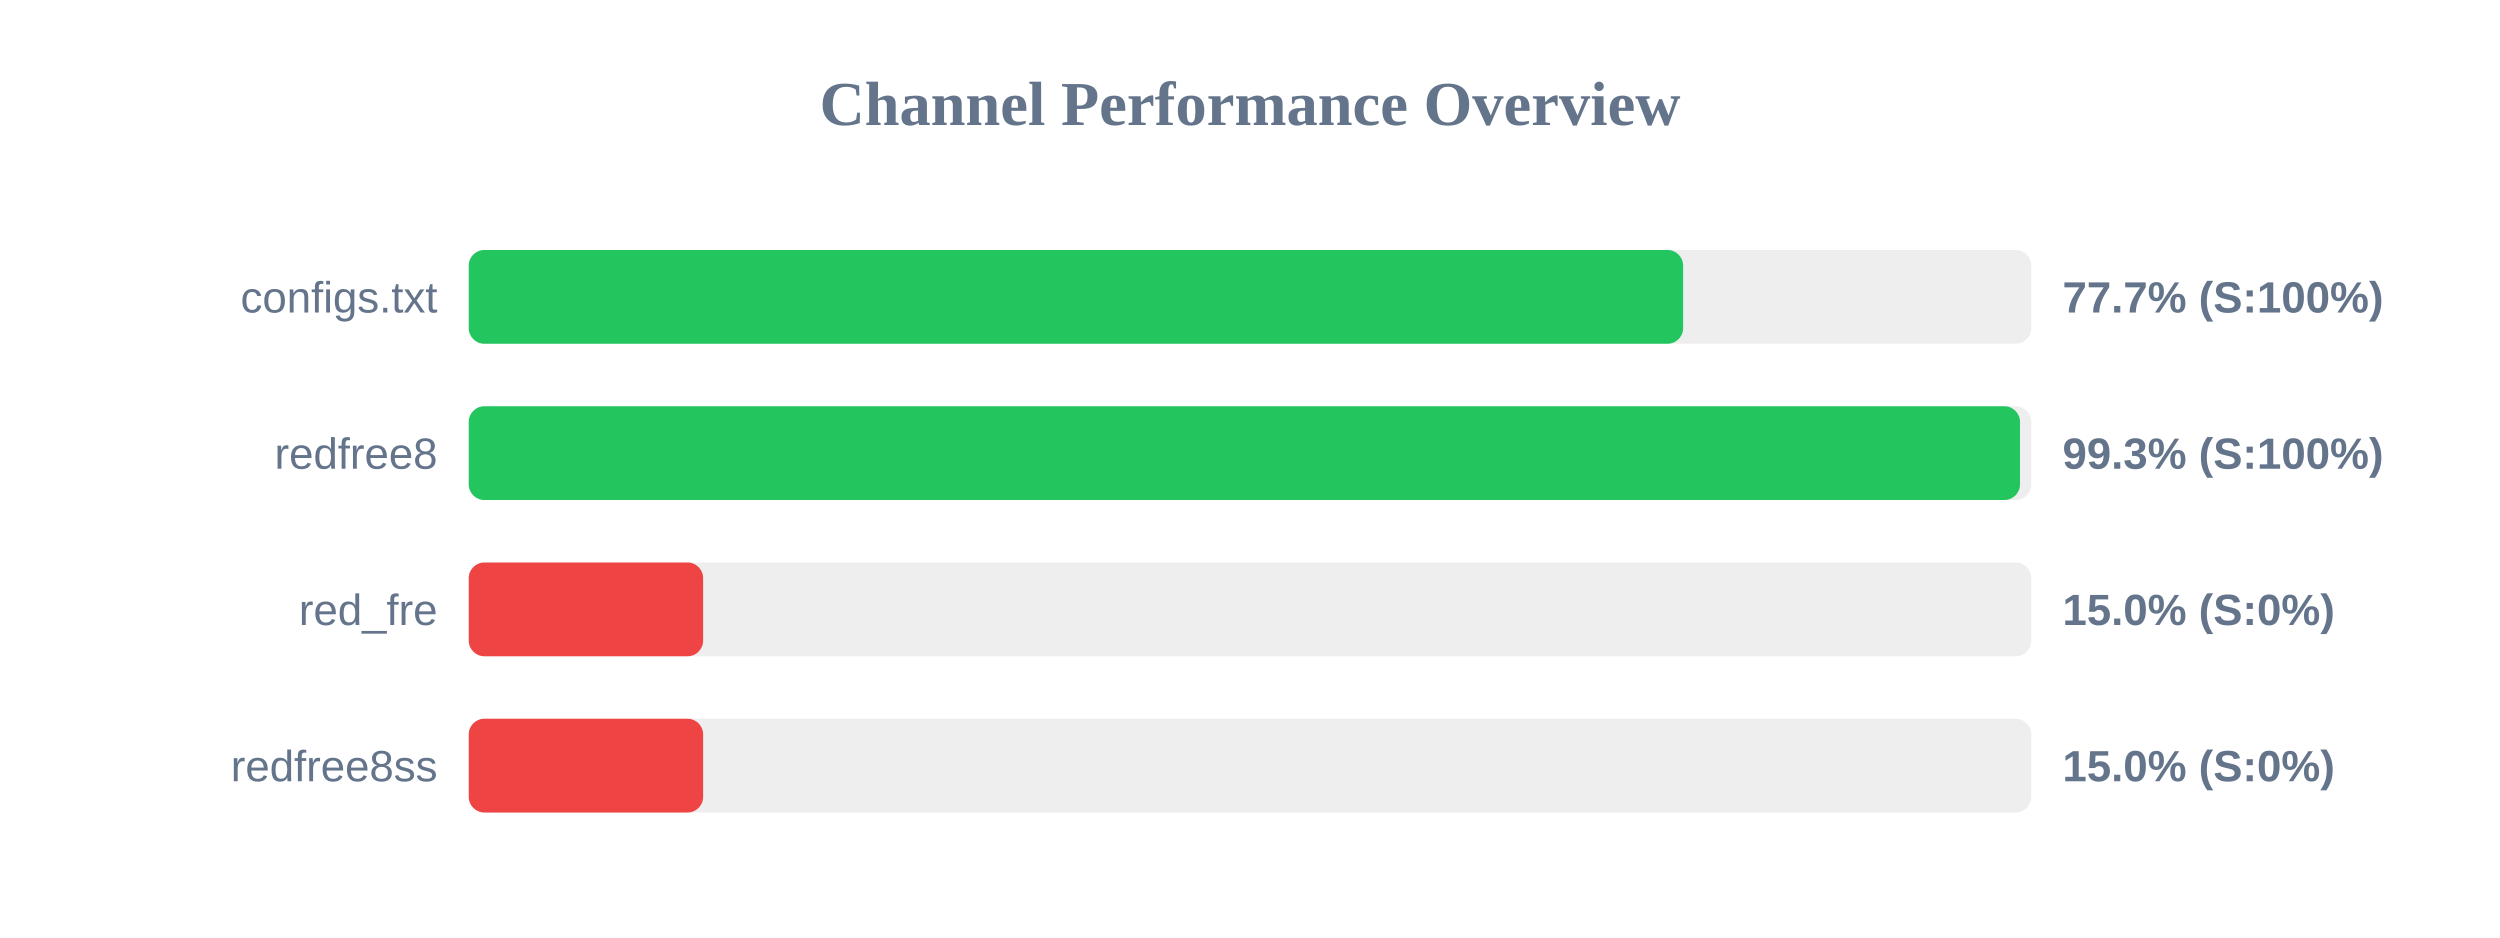
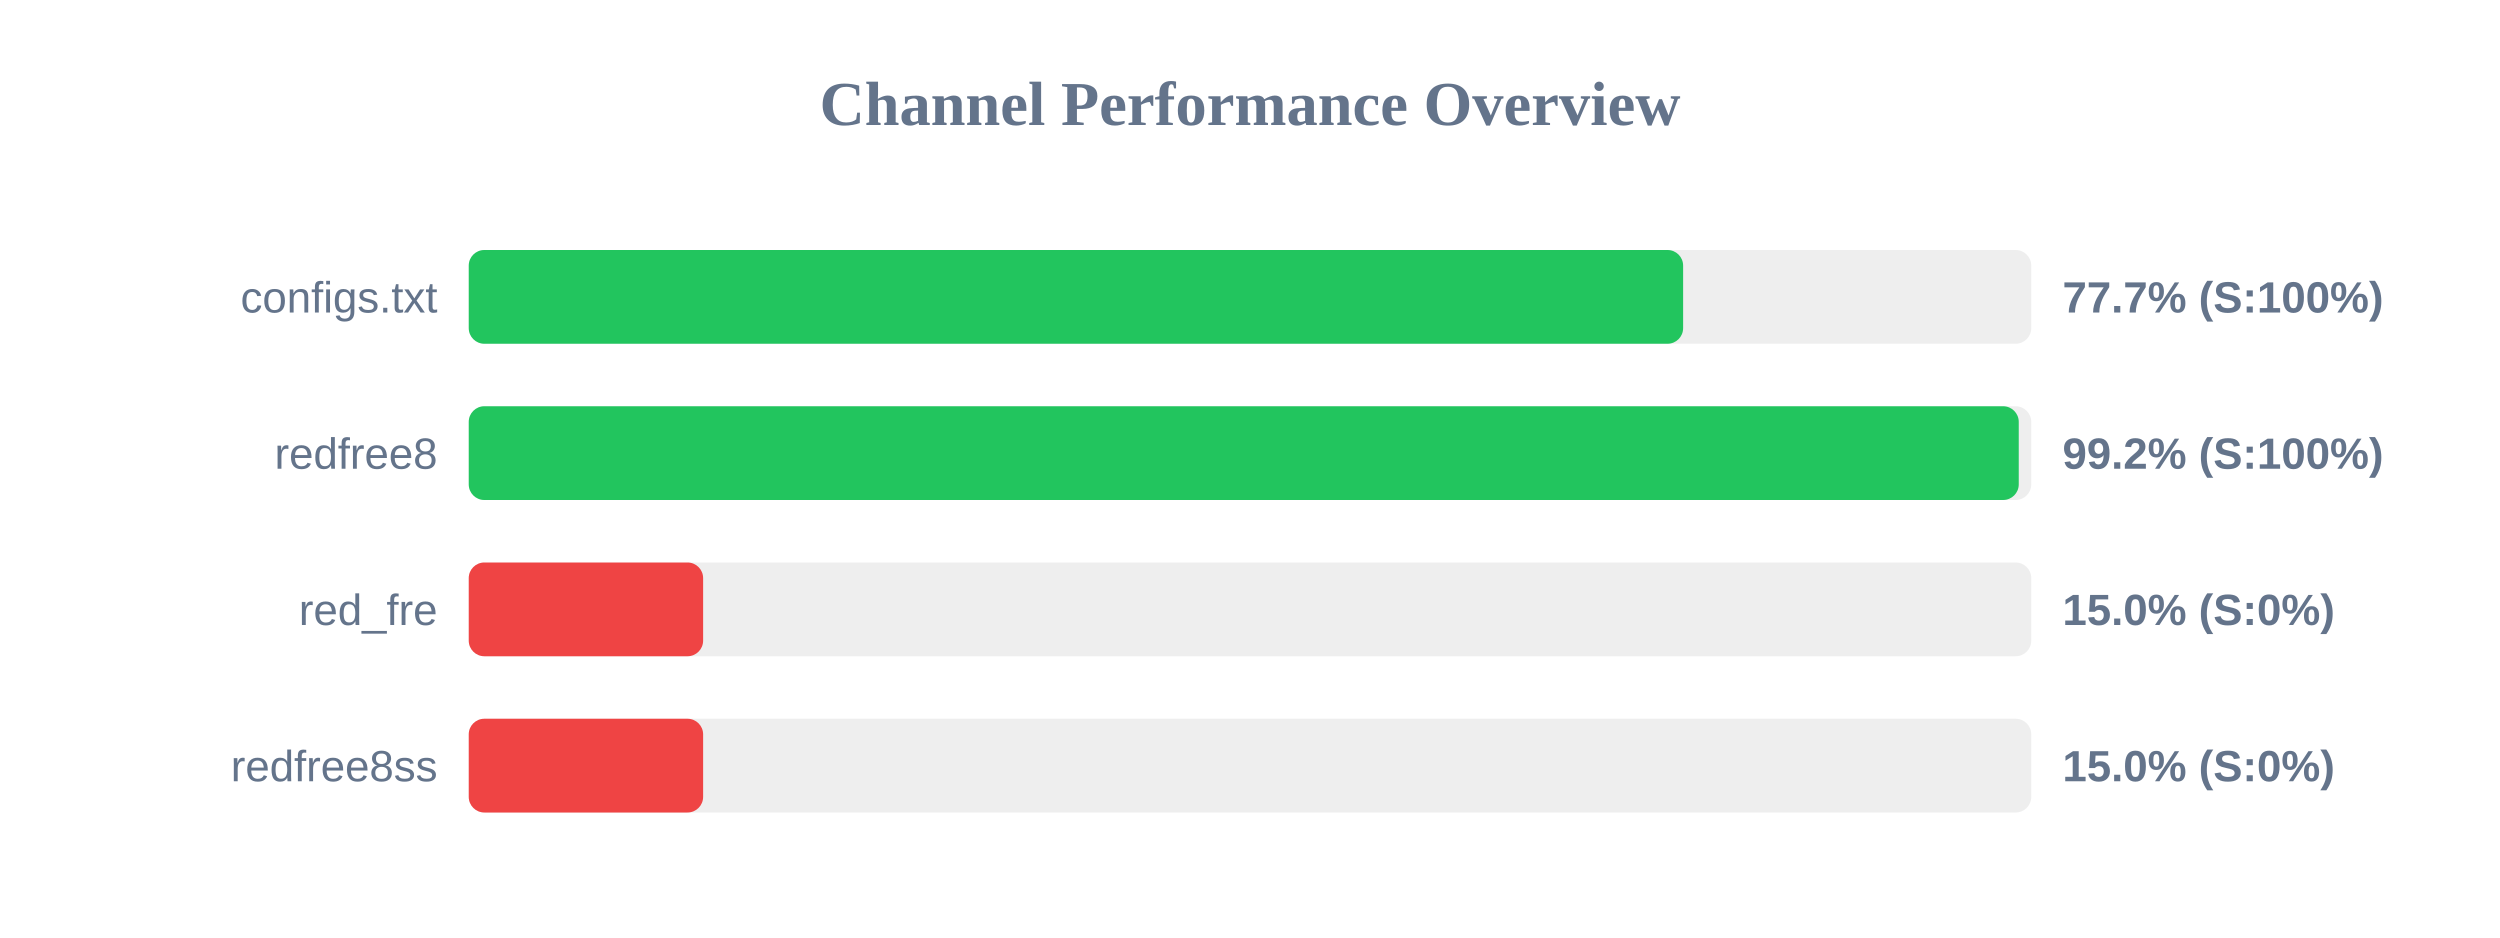
<svg xmlns="http://www.w3.org/2000/svg" width="800" height="300" version="1.1">
  <style>
        .row { font: 14px Arial; fill: #64748b; }
        .score { font: bold 14px Arial; fill: #64748b; }
    </style>
  <text x="400" y="40" text-anchor="middle" font-size="20px" font-weight="bold" fill="#64748b">Channel Performance Overview</text>
  <rect x="150" y="80" width="500" height="30" fill="#eee" rx="5" />
  <rect x="150" y="80" width="388.6" height="30" fill="#22c55e" rx="5" />
  <text x="140" y="100" text-anchor="end" class="row">configs.txt</text>
  <text x="660" y="100" text-anchor="start" class="score">77.7% (S:100%)</text>
  <rect x="150" y="130" width="500" height="30" fill="#eee" rx="5" />
-   <rect x="150" y="130" width="496.4" height="30" fill="#22c55e" rx="5" />
+   <rect x="150" y="130" width="496.0" height="30" fill="#22c55e" rx="5" />
  <text x="140" y="150" text-anchor="end" class="row">redfree8</text>
-   <text x="660" y="150" text-anchor="start" class="score">99.3% (S:100%)</text>
+   <text x="660" y="150" text-anchor="start" class="score">99.2% (S:100%)</text>
  <rect x="150" y="180" width="500" height="30" fill="#eee" rx="5" />
  <rect x="150" y="180" width="75.0" height="30" fill="#ef4444" rx="5" />
  <text x="140" y="200" text-anchor="end" class="row">red_fre</text>
  <text x="660" y="200" text-anchor="start" class="score">15.0% (S:0%)</text>
  <rect x="150" y="230" width="500" height="30" fill="#eee" rx="5" />
  <rect x="150" y="230" width="75.0" height="30" fill="#ef4444" rx="5" />
  <text x="140" y="250" text-anchor="end" class="row">redfree8ss</text>
  <text x="660" y="250" text-anchor="start" class="score">15.0% (S:0%)</text>
</svg>
